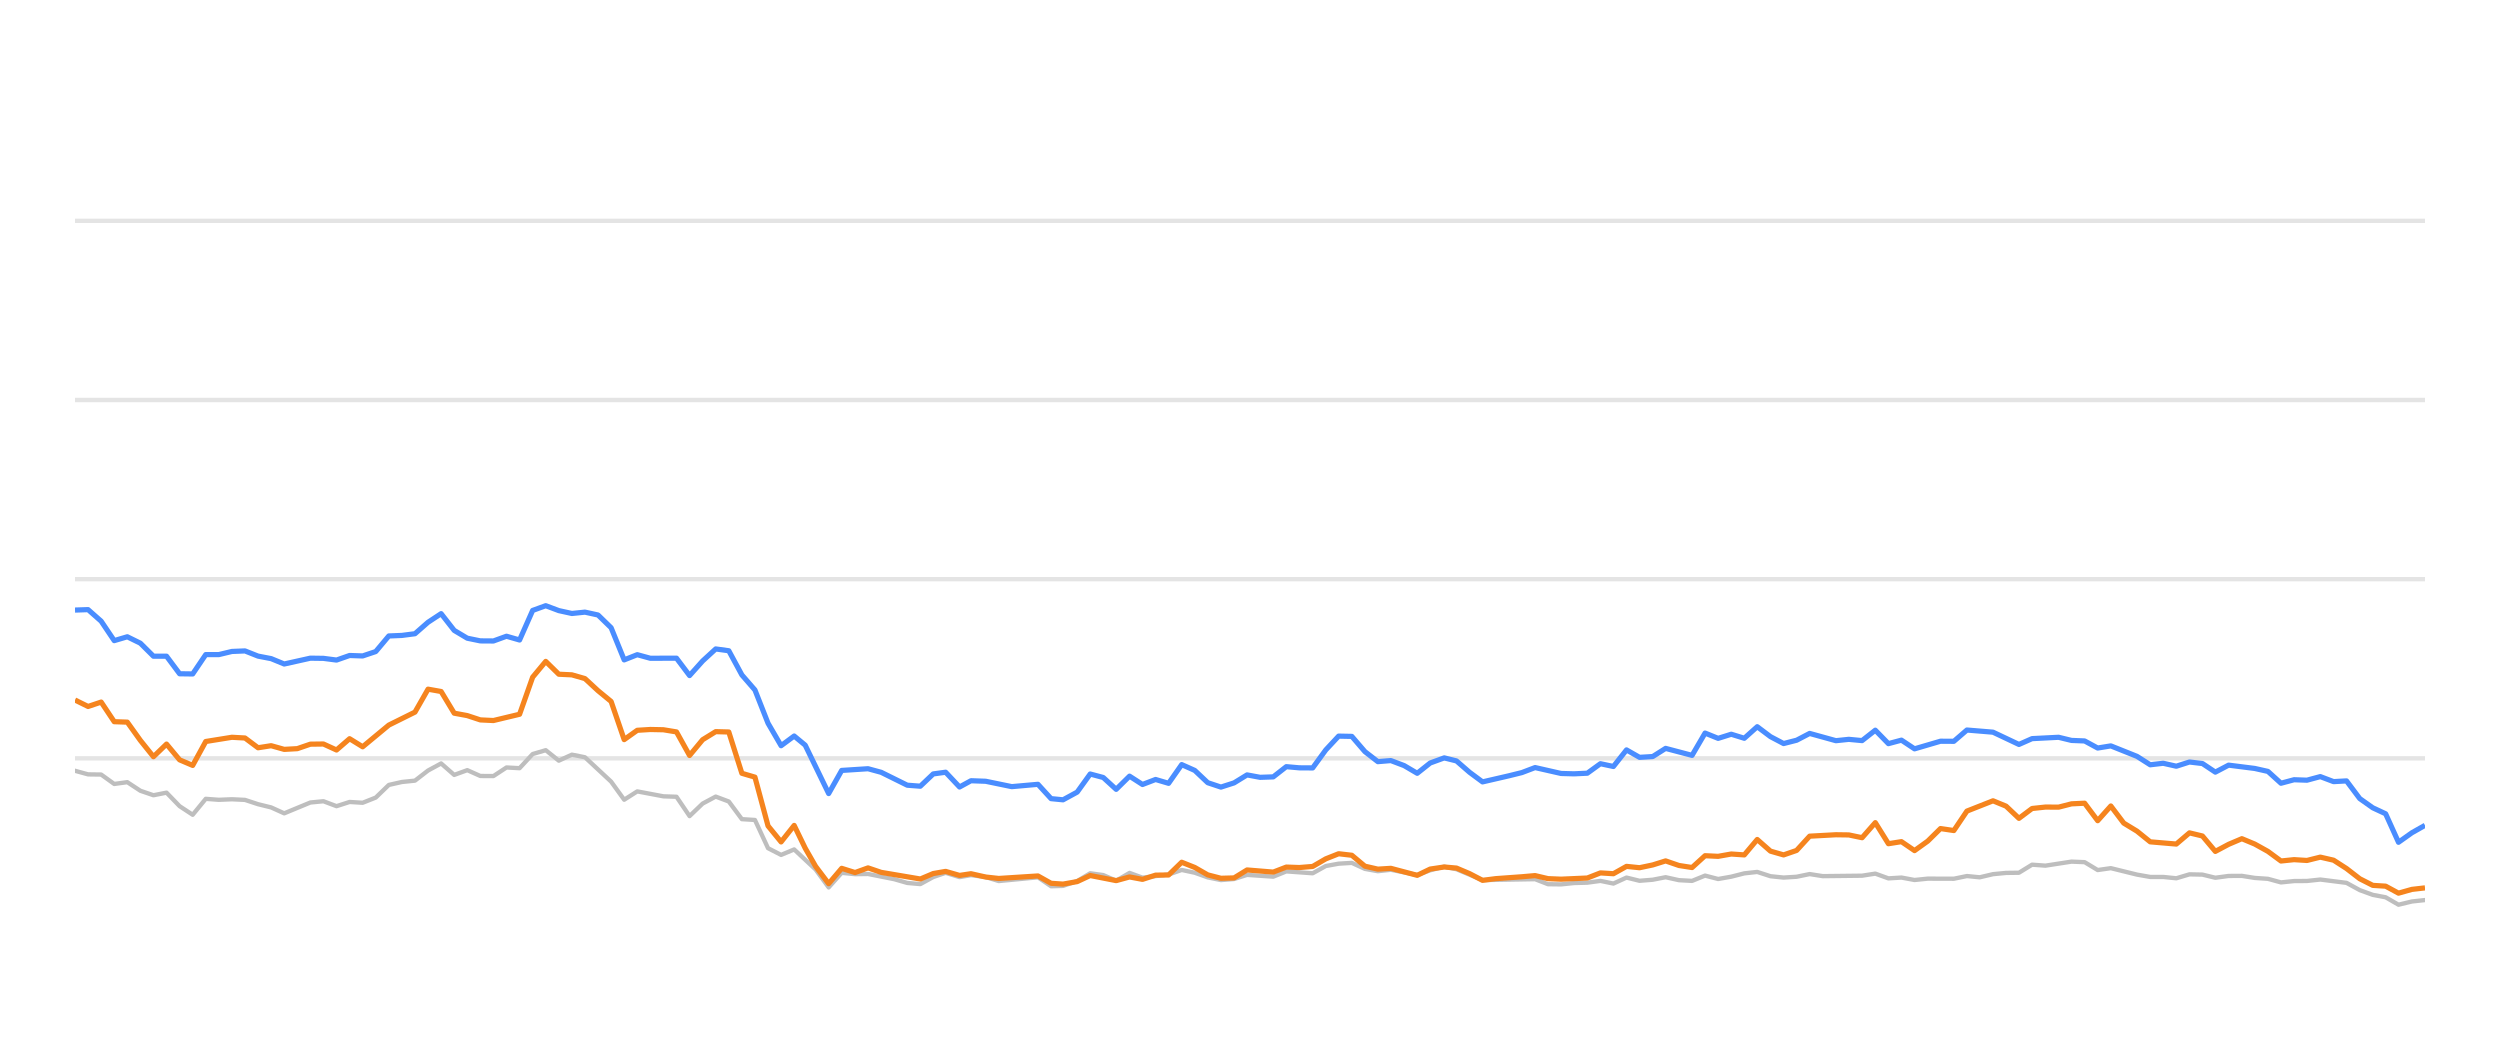
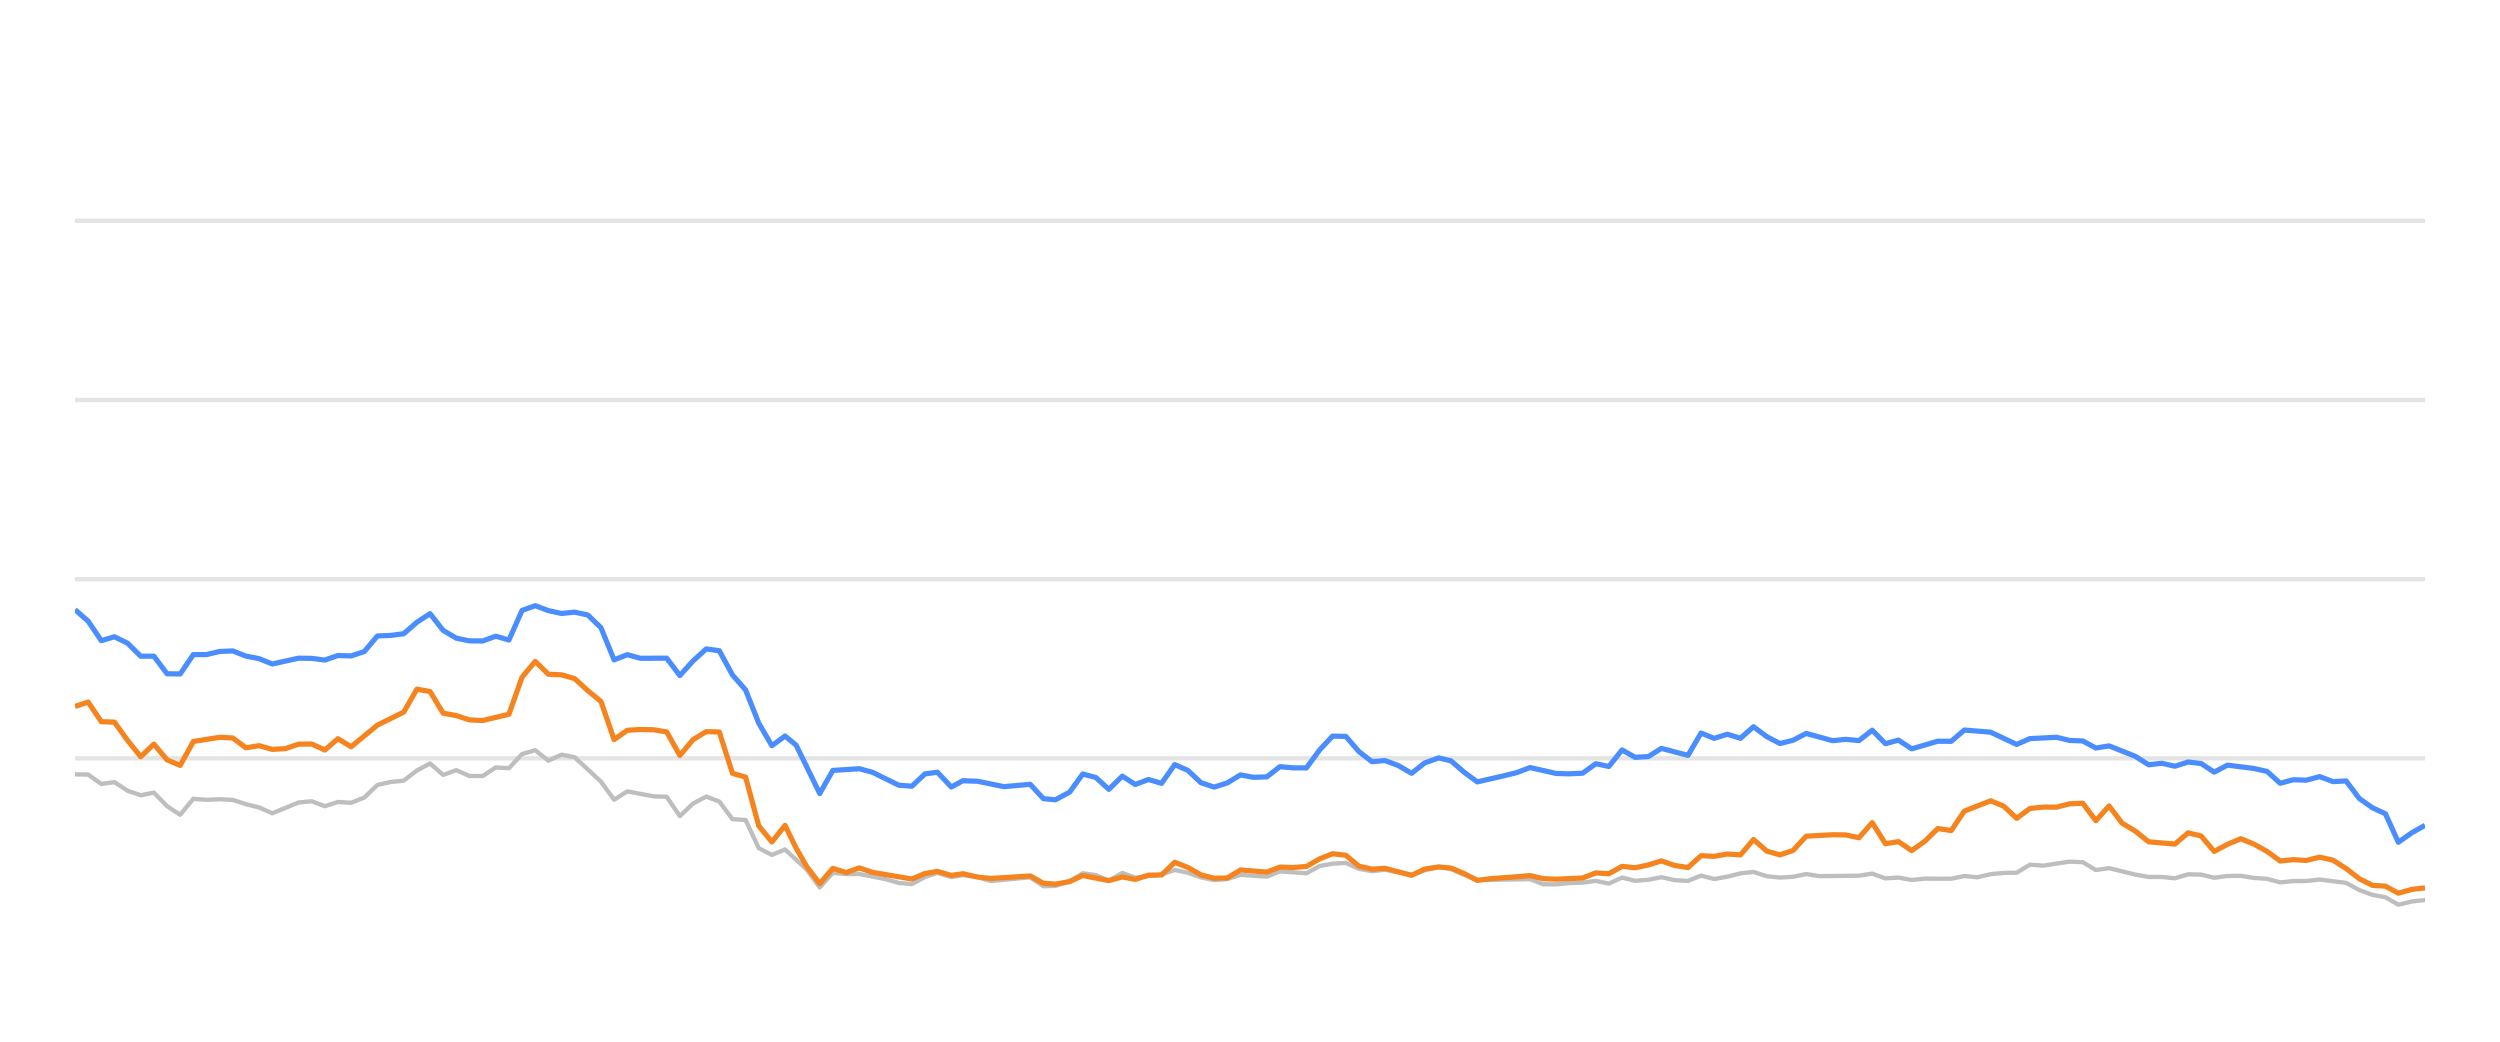
<svg xmlns="http://www.w3.org/2000/svg" width="288pt" height="120pt" viewBox="0 0 288 120" version="1.1">
  <defs>
    <style type="text/css">*{stroke-linejoin: round; stroke-linecap: butt}</style>
  </defs>
  <g id="figure_1">
    <g id="patch_1">
      <path d="M 0 120  L 288 120  L 288 0  L 0 0  L 0 120  z " style="fill: none; opacity: 0" />
    </g>
    <g id="axes_1">
      <g id="patch_2">
        <path d="M 8.64 108  L 279.36 108  L 279.36 4.8  L 8.64 4.8  L 8.64 108  z " style="fill: none" />
      </g>
      <g id="matplotlib.axis_1" />
      <g id="matplotlib.axis_2" />
      <g id="line2d_1">
-         <path d="M 8.64 87.36  L 279.36 87.36  " clip-path="url(#p4dd07fd22a)" style="fill: none; stroke: #b2b2b2; stroke-opacity: 0.35; stroke-width: 0.5; stroke-linecap: square" />
+         <path d="M 8.64 87.36  L 279.36 87.36  " clip-path="url(#pdaf3d3352c)" style="fill: none; stroke: #b2b2b2; stroke-opacity: 0.35; stroke-width: 0.5; stroke-linecap: square" />
      </g>
      <g id="line2d_2">
-         <path d="M 8.64 66.72  L 279.36 66.72  " clip-path="url(#p4dd07fd22a)" style="fill: none; stroke: #b2b2b2; stroke-opacity: 0.35; stroke-width: 0.5; stroke-linecap: square" />
+         <path d="M 8.64 66.72  L 279.36 66.72  " clip-path="url(#pdaf3d3352c)" style="fill: none; stroke: #b2b2b2; stroke-opacity: 0.35; stroke-width: 0.5; stroke-linecap: square" />
      </g>
      <g id="line2d_3">
-         <path d="M 8.64 46.08  L 279.36 46.08  " clip-path="url(#p4dd07fd22a)" style="fill: none; stroke: #b2b2b2; stroke-opacity: 0.35; stroke-width: 0.5; stroke-linecap: square" />
+         <path d="M 8.64 46.08  L 279.36 46.08  " clip-path="url(#pdaf3d3352c)" style="fill: none; stroke: #b2b2b2; stroke-opacity: 0.35; stroke-width: 0.5; stroke-linecap: square" />
      </g>
      <g id="line2d_4">
-         <path d="M 8.64 25.44  L 279.36 25.44  " clip-path="url(#p4dd07fd22a)" style="fill: none; stroke: #b2b2b2; stroke-opacity: 0.35; stroke-width: 0.5; stroke-linecap: square" />
+         <path d="M 8.64 25.44  L 279.36 25.44  " clip-path="url(#pdaf3d3352c)" style="fill: none; stroke: #b2b2b2; stroke-opacity: 0.35; stroke-width: 0.5; stroke-linecap: square" />
      </g>
      <g id="line2d_5">
-         <path d="M 8.64 88.794  L 10.146 89.207  L 11.653 89.228  L 13.159 90.312  L 14.665 90.105  L 16.172 91.096  L 17.678 91.612  L 19.184 91.313  L 20.691 92.871  L 22.197 93.862  L 23.703 92.025  L 25.21 92.138  L 26.716 92.076  L 28.222 92.148  L 29.729 92.644  L 31.235 93.015  L 32.741 93.696  L 35.754 92.448  L 37.26 92.303  L 38.767 92.871  L 40.273 92.386  L 41.779 92.479  L 43.286 91.88  L 44.792 90.425  L 46.298 90.084  L 47.805 89.93  L 49.311 88.764  L 50.817 87.948  L 52.324 89.269  L 53.83 88.722  L 55.336 89.393  L 56.843 89.403  L 58.349 88.413  L 59.855 88.495  L 61.362 86.865  L 62.868 86.421  L 64.374 87.628  L 65.881 86.937  L 67.387 87.236  L 70.4 90.043  L 71.906 92.128  L 73.412 91.168  L 76.425 91.736  L 77.931 91.787  L 79.438 94.016  L 80.944 92.572  L 82.45 91.767  L 83.957 92.334  L 85.463 94.367  L 86.969 94.46  L 88.476 97.711  L 89.982 98.485  L 91.488 97.855  L 93.957 100.167  L 95.463 102.231  L 96.963 100.549  L 98.503 100.704  L 99.997 100.683  L 103.015 101.282  L 104.516 101.715  L 106.022 101.849  L 107.51 101.034  L 108.937 100.549  L 110.54 101.044  L 111.857 100.817  L 113.551 101.034  L 115.055 101.498  L 119.573 101.065  L 121.084 102.097  L 122.463 102.056  L 124.091 101.498  L 125.591 100.601  L 127.094 100.807  L 128.583 101.457  L 130.124 100.559  L 131.614 101.106  L 134.622 100.745  L 136.132 100.219  L 137.637 100.539  L 139.132 101.075  L 140.653 101.385  L 142.164 101.261  L 143.661 100.786  L 146.679 100.993  L 148.182 100.384  L 151.221 100.601  L 152.732 99.765  L 154.212 99.496  L 155.73 99.403  L 157.237 100.095  L 158.728 100.363  L 160.226 100.198  L 163.264 100.797  L 164.757 100.26  L 166.375 99.837  L 167.788 100.136  L 170.788 101.385  L 176.842 101.282  L 178.328 101.86  L 179.836 101.88  L 181.33 101.725  L 182.859 101.684  L 184.369 101.478  L 185.865 101.787  L 187.374 101.096  L 188.875 101.467  L 190.395 101.344  L 191.879 101.055  L 193.412 101.395  L 194.926 101.478  L 196.423 100.869  L 197.928 101.261  L 199.441 100.993  L 200.944 100.611  L 202.434 100.446  L 203.96 100.941  L 205.47 101.096  L 206.97 101.003  L 208.472 100.693  L 209.984 100.931  L 214.513 100.879  L 216.035 100.642  L 217.545 101.189  L 219.047 101.096  L 220.556 101.375  L 222.078 101.22  L 225.083 101.23  L 226.589 100.92  L 228.062 101.065  L 229.595 100.704  L 231.102 100.559  L 232.583 100.539  L 234.095 99.61  L 235.632 99.723  L 238.635 99.259  L 240.149 99.321  L 241.653 100.229  L 243.167 100.012  L 246.183 100.755  L 247.704 101.024  L 249.2 101.024  L 250.711 101.178  L 252.226 100.724  L 253.721 100.755  L 255.207 101.117  L 256.737 100.91  L 258.263 100.9  L 259.747 101.137  L 261.268 101.24  L 262.77 101.653  L 264.277 101.498  L 265.762 101.488  L 267.299 101.323  L 270.319 101.705  L 271.842 102.541  L 273.344 103.088  L 274.825 103.366  L 276.308 104.223  L 277.847 103.851  L 279.36 103.686  L 279.36 103.686  " clip-path="url(#p4dd07fd22a)" style="fill: none; stroke: #bebebe; stroke-width: 0.5; stroke-linecap: round" />
+         <path d="M 8.64 89.207  L 10.155 89.228  L 11.67 90.312  L 13.184 90.105  L 14.699 91.096  L 16.214 91.612  L 17.729 91.313  L 19.243 92.871  L 20.758 93.862  L 22.273 92.025  L 23.788 92.138  L 25.302 92.076  L 26.817 92.148  L 28.332 92.644  L 29.847 93.015  L 31.361 93.696  L 34.391 92.448  L 35.906 92.303  L 37.42 92.871  L 38.935 92.386  L 40.45 92.479  L 41.965 91.88  L 43.48 90.425  L 44.994 90.084  L 46.509 89.93  L 48.024 88.764  L 49.539 87.948  L 51.053 89.269  L 52.568 88.722  L 54.083 89.393  L 55.598 89.403  L 57.112 88.413  L 58.627 88.495  L 60.142 86.865  L 61.657 86.421  L 63.171 87.628  L 64.686 86.937  L 66.201 87.236  L 69.231 90.043  L 70.745 92.128  L 72.26 91.168  L 75.29 91.736  L 76.804 91.787  L 78.319 94.016  L 79.834 92.572  L 81.349 91.767  L 82.863 92.334  L 84.378 94.367  L 85.893 94.46  L 87.408 97.711  L 88.922 98.485  L 90.437 97.855  L 92.92 100.167  L 94.434 102.231  L 95.942 100.549  L 97.491 100.704  L 98.994 100.683  L 102.029 101.282  L 103.538 101.715  L 105.052 101.849  L 106.549 101.034  L 107.984 100.549  L 109.596 101.044  L 110.92 100.817  L 112.623 101.034  L 114.136 101.498  L 118.679 101.065  L 120.198 102.097  L 121.585 102.056  L 123.223 101.498  L 124.731 100.601  L 126.242 100.807  L 127.739 101.457  L 129.289 100.559  L 130.788 101.106  L 133.812 100.745  L 135.33 100.219  L 136.844 100.539  L 138.347 101.075  L 139.877 101.385  L 141.396 101.261  L 142.901 100.786  L 145.936 100.993  L 147.448 100.384  L 150.504 100.601  L 152.024 99.765  L 153.512 99.496  L 155.038 99.403  L 156.553 100.095  L 158.053 100.363  L 159.559 100.198  L 162.615 100.797  L 164.116 100.26  L 165.743 99.837  L 167.164 100.136  L 170.181 101.385  L 176.268 101.282  L 177.763 101.86  L 179.279 101.88  L 180.781 101.725  L 182.319 101.684  L 183.837 101.478  L 185.342 101.787  L 186.859 101.096  L 188.369 101.467  L 189.898 101.344  L 191.389 101.055  L 192.931 101.395  L 194.454 101.478  L 195.959 100.869  L 197.472 101.261  L 198.994 100.993  L 200.505 100.611  L 202.004 100.446  L 203.538 100.941  L 205.057 101.096  L 206.565 101.003  L 208.075 100.693  L 209.596 100.931  L 214.15 100.879  L 215.681 100.642  L 217.199 101.189  L 218.709 101.096  L 220.227 101.375  L 221.758 101.22  L 224.78 101.23  L 226.294 100.92  L 227.775 101.065  L 229.317 100.704  L 230.832 100.559  L 232.321 100.539  L 233.842 99.61  L 235.387 99.723  L 238.407 99.259  L 239.929 99.321  L 241.442 100.229  L 242.965 100.012  L 245.997 100.755  L 247.527 101.024  L 249.031 101.024  L 250.551 101.178  L 252.074 100.724  L 253.578 100.755  L 255.072 101.117  L 256.61 100.91  L 258.145 100.9  L 259.637 101.137  L 261.167 101.24  L 262.677 101.653  L 264.193 101.498  L 265.686 101.488  L 267.232 101.323  L 270.269 101.705  L 271.8 102.541  L 273.31 103.088  L 274.8 103.366  L 276.291 104.223  L 277.839 103.851  L 279.36 103.686  L 279.36 103.686  " clip-path="url(#pdaf3d3352c)" style="fill: none; stroke: #bebebe; stroke-width: 0.5; stroke-linecap: round" />
      </g>
      <g id="line2d_6">
-         <path d="M 8.64 70.28  L 10.146 70.229  L 11.653 71.56  L 13.159 73.8  L 14.665 73.356  L 16.172 74.099  L 17.678 75.595  L 19.184 75.595  L 20.691 77.618  L 22.197 77.639  L 23.703 75.409  L 25.21 75.409  L 26.716 75.048  L 28.222 74.986  L 29.729 75.585  L 31.235 75.874  L 32.741 76.493  L 35.754 75.822  L 37.26 75.843  L 38.767 76.039  L 40.273 75.513  L 41.779 75.564  L 43.286 75.059  L 44.792 73.263  L 46.298 73.201  L 47.805 73.005  L 49.311 71.684  L 50.817 70.693  L 52.324 72.623  L 53.83 73.521  L 55.336 73.83  L 56.843 73.841  L 58.349 73.294  L 59.855 73.727  L 61.362 70.322  L 62.868 69.775  L 64.374 70.342  L 65.881 70.673  L 67.387 70.518  L 68.893 70.848  L 70.4 72.313  L 71.906 76.018  L 73.412 75.42  L 74.919 75.833  L 77.931 75.822  L 79.438 77.824  L 80.944 76.142  L 82.45 74.759  L 83.957 74.966  L 85.463 77.752  L 86.969 79.486  L 88.476 83.315  L 89.982 85.905  L 91.488 84.79  L 92.76 85.843  L 95.463 91.416  L 96.963 88.753  L 99.997 88.557  L 101.512 88.97  L 104.516 90.456  L 106.022 90.57  L 107.51 89.156  L 108.937 88.96  L 110.54 90.662  L 111.857 89.94  L 113.551 90.002  L 116.553 90.621  L 119.573 90.353  L 121.084 92.004  L 122.463 92.138  L 124.091 91.251  L 125.591 89.166  L 127.094 89.568  L 128.583 90.931  L 130.124 89.414  L 131.614 90.373  L 133.124 89.796  L 134.622 90.239  L 136.132 88.082  L 137.637 88.753  L 139.132 90.167  L 140.653 90.673  L 142.164 90.188  L 143.661 89.269  L 145.166 89.548  L 146.679 89.496  L 148.182 88.32  L 149.686 88.454  L 151.221 88.464  L 152.732 86.39  L 154.212 84.801  L 155.73 84.832  L 157.237 86.586  L 158.728 87.742  L 160.226 87.618  L 161.755 88.196  L 163.264 89.083  L 164.757 87.897  L 166.375 87.308  L 167.788 87.659  L 169.296 88.97  L 170.788 90.074  L 173.826 89.372  L 175.322 89.001  L 176.842 88.423  L 179.836 89.104  L 181.33 89.145  L 182.859 89.073  L 184.369 87.979  L 185.865 88.299  L 187.374 86.39  L 188.875 87.246  L 190.395 87.154  L 191.879 86.214  L 194.926 87.019  L 196.423 84.45  L 197.928 85.059  L 199.441 84.584  L 200.944 85.048  L 202.434 83.717  L 203.96 84.863  L 205.47 85.657  L 206.97 85.275  L 208.472 84.491  L 211.494 85.327  L 212.983 85.172  L 214.513 85.317  L 216.035 84.12  L 217.545 85.668  L 219.047 85.265  L 220.556 86.266  L 223.546 85.389  L 225.083 85.399  L 226.589 84.099  L 229.595 84.347  L 232.583 85.76  L 234.095 85.09  L 237.15 84.935  L 238.635 85.296  L 240.149 85.358  L 241.653 86.173  L 243.167 85.926  L 246.183 87.133  L 247.704 88.103  L 249.2 87.928  L 250.711 88.268  L 252.226 87.783  L 253.721 87.959  L 255.207 88.949  L 256.737 88.144  L 259.747 88.526  L 261.268 88.867  L 262.77 90.229  L 264.277 89.826  L 265.762 89.878  L 267.299 89.465  L 268.828 90.043  L 270.319 89.961  L 271.842 91.994  L 273.344 93.057  L 274.825 93.748  L 276.308 97.03  L 277.847 95.936  L 279.36 95.079  L 279.36 95.079  " clip-path="url(#p4dd07fd22a)" style="fill: none; stroke: #4a8dff; stroke-width: 0.6" />
+         <path d="M 8.64 70.229  L 10.155 71.56  L 11.67 73.8  L 13.184 73.356  L 14.699 74.099  L 16.214 75.595  L 17.729 75.595  L 19.243 77.618  L 20.758 77.639  L 22.273 75.409  L 23.788 75.409  L 25.302 75.048  L 26.817 74.986  L 28.332 75.585  L 29.847 75.874  L 31.361 76.493  L 34.391 75.822  L 35.906 75.843  L 37.42 76.039  L 38.935 75.513  L 40.45 75.564  L 41.965 75.059  L 43.48 73.263  L 44.994 73.201  L 46.509 73.005  L 48.024 71.684  L 49.539 70.693  L 51.053 72.623  L 52.568 73.521  L 54.083 73.83  L 55.598 73.841  L 57.112 73.294  L 58.627 73.727  L 60.142 70.322  L 61.657 69.775  L 63.171 70.342  L 64.686 70.673  L 66.201 70.518  L 67.716 70.848  L 69.231 72.313  L 70.745 76.018  L 72.26 75.42  L 73.775 75.833  L 76.804 75.822  L 78.319 77.824  L 79.834 76.142  L 81.349 74.759  L 82.863 74.966  L 84.378 77.752  L 85.893 79.486  L 87.408 83.315  L 88.922 85.905  L 90.437 84.79  L 91.716 85.843  L 94.434 91.416  L 95.942 88.753  L 98.994 88.557  L 100.517 88.97  L 103.538 90.456  L 105.052 90.57  L 106.549 89.156  L 107.984 88.96  L 109.596 90.662  L 110.92 89.94  L 112.623 90.002  L 115.642 90.621  L 118.679 90.353  L 120.198 92.004  L 121.585 92.138  L 123.223 91.251  L 124.731 89.166  L 126.242 89.568  L 127.739 90.931  L 129.289 89.414  L 130.788 90.373  L 132.306 89.796  L 133.812 90.239  L 135.33 88.082  L 136.844 88.753  L 138.347 90.167  L 139.877 90.673  L 141.396 90.188  L 142.901 89.269  L 144.415 89.548  L 145.936 89.496  L 147.448 88.32  L 148.961 88.454  L 150.504 88.464  L 152.024 86.39  L 153.512 84.801  L 155.038 84.832  L 156.553 86.586  L 158.053 87.742  L 159.559 87.618  L 161.097 88.196  L 162.615 89.083  L 164.116 87.897  L 165.743 87.308  L 167.164 87.659  L 168.68 88.97  L 170.181 90.074  L 173.235 89.372  L 174.74 89.001  L 176.268 88.423  L 179.279 89.104  L 180.781 89.145  L 182.319 89.073  L 183.837 87.979  L 185.342 88.299  L 186.859 86.39  L 188.369 87.246  L 189.898 87.154  L 191.389 86.214  L 194.454 87.019  L 195.959 84.45  L 197.472 85.059  L 198.994 84.584  L 200.505 85.048  L 202.004 83.717  L 203.538 84.863  L 205.057 85.657  L 206.565 85.275  L 208.075 84.491  L 211.115 85.327  L 212.611 85.172  L 214.15 85.317  L 215.681 84.12  L 217.199 85.668  L 218.709 85.265  L 220.227 86.266  L 223.234 85.389  L 224.78 85.399  L 226.294 84.099  L 229.317 84.347  L 232.321 85.76  L 233.842 85.09  L 236.914 84.935  L 238.407 85.296  L 239.929 85.358  L 241.442 86.173  L 242.965 85.926  L 245.997 87.133  L 247.527 88.103  L 249.031 87.928  L 250.551 88.268  L 252.074 87.783  L 253.578 87.959  L 255.072 88.949  L 256.61 88.144  L 259.637 88.526  L 261.167 88.867  L 262.677 90.229  L 264.193 89.826  L 265.686 89.878  L 267.232 89.465  L 268.769 90.043  L 270.269 89.961  L 271.8 91.994  L 273.31 93.057  L 274.8 93.748  L 276.291 97.03  L 277.839 95.936  L 279.36 95.079  L 279.36 95.079  " clip-path="url(#pdaf3d3352c)" style="fill: none; stroke: #4a8dff; stroke-width: 0.6" />
      </g>
      <g id="line2d_7">
-         <path d="M 8.64 80.642  L 10.146 81.385  L 11.653 80.879  L 13.159 83.139  L 14.665 83.191  L 16.172 85.296  L 17.678 87.174  L 19.184 85.719  L 20.691 87.535  L 22.197 88.175  L 23.703 85.42  L 26.716 84.935  L 28.222 85.017  L 29.729 86.142  L 31.235 85.905  L 32.741 86.328  L 34.248 86.245  L 35.754 85.729  L 37.26 85.709  L 38.767 86.4  L 40.273 85.1  L 41.779 86.029  L 44.792 83.531  L 47.805 82.035  L 49.311 79.393  L 50.817 79.661  L 52.324 82.159  L 53.83 82.437  L 55.336 82.933  L 56.843 83.005  L 59.855 82.283  L 61.362 78.01  L 62.868 76.194  L 64.374 77.67  L 65.881 77.742  L 67.387 78.175  L 68.893 79.568  L 70.4 80.807  L 71.906 85.203  L 73.412 84.13  L 74.919 84.037  L 76.425 84.068  L 77.931 84.316  L 79.438 87.03  L 80.944 85.213  L 82.45 84.285  L 83.957 84.326  L 85.463 89.083  L 86.969 89.527  L 88.476 95.141  L 89.982 96.989  L 91.488 95.09  L 92.76 97.711  L 93.957 99.806  L 95.463 101.798  L 96.963 100.033  L 98.503 100.518  L 99.997 99.981  L 101.512 100.497  L 106.022 101.261  L 107.51 100.632  L 108.937 100.384  L 110.54 100.848  L 111.857 100.652  L 113.551 101.034  L 115.055 101.199  L 119.573 100.91  L 121.084 101.756  L 122.463 101.849  L 124.091 101.56  L 125.591 100.859  L 128.583 101.447  L 130.124 101.024  L 131.614 101.302  L 133.124 100.817  L 134.622 100.797  L 136.132 99.331  L 137.637 99.93  L 139.132 100.786  L 140.653 101.178  L 142.164 101.137  L 143.661 100.219  L 146.679 100.466  L 148.182 99.888  L 149.686 99.94  L 151.221 99.816  L 152.732 98.939  L 154.212 98.351  L 155.73 98.526  L 157.237 99.785  L 158.728 100.126  L 160.226 100.033  L 163.264 100.838  L 164.757 100.116  L 166.375 99.878  L 167.788 100.002  L 169.296 100.642  L 170.788 101.416  L 172.315 101.22  L 175.322 101.003  L 176.842 100.869  L 178.328 101.22  L 179.836 101.282  L 182.859 101.148  L 184.369 100.559  L 185.865 100.652  L 187.374 99.806  L 188.875 99.961  L 190.395 99.641  L 191.879 99.176  L 193.412 99.703  L 194.926 99.94  L 196.423 98.578  L 197.928 98.65  L 199.441 98.382  L 200.944 98.485  L 202.434 96.71  L 203.96 98.052  L 205.47 98.485  L 206.97 97.969  L 208.472 96.328  L 211.494 96.163  L 212.983 96.184  L 214.513 96.504  L 216.035 94.77  L 217.545 97.195  L 219.047 96.958  L 220.556 97.99  L 222.078 96.896  L 223.546 95.451  L 225.083 95.678  L 226.589 93.438  L 229.595 92.252  L 231.102 92.871  L 232.583 94.274  L 234.095 93.139  L 235.632 92.974  L 237.15 92.984  L 238.635 92.603  L 240.149 92.53  L 241.653 94.543  L 243.167 92.85  L 244.654 94.821  L 246.183 95.75  L 247.704 96.978  L 250.711 97.236  L 252.226 95.946  L 253.721 96.307  L 255.207 98.082  L 256.737 97.267  L 258.263 96.617  L 259.747 97.236  L 261.268 98.082  L 262.77 99.187  L 264.277 99.032  L 265.762 99.125  L 267.299 98.743  L 268.828 99.094  L 270.319 100.054  L 271.842 101.23  L 273.344 101.994  L 274.825 102.087  L 276.308 102.892  L 277.847 102.458  L 279.36 102.283  L 279.36 102.283  " clip-path="url(#p4dd07fd22a)" style="fill: none; stroke: #f5841e; stroke-width: 0.6" />
+         <path d="M 8.64 81.385  L 10.155 80.879  L 11.67 83.139  L 13.184 83.191  L 14.699 85.296  L 16.214 87.174  L 17.729 85.719  L 19.243 87.535  L 20.758 88.175  L 22.273 85.42  L 25.302 84.935  L 26.817 85.017  L 28.332 86.142  L 29.847 85.905  L 31.361 86.328  L 32.876 86.245  L 34.391 85.729  L 35.906 85.709  L 37.42 86.4  L 38.935 85.1  L 40.45 86.029  L 43.48 83.531  L 46.509 82.035  L 48.024 79.393  L 49.539 79.661  L 51.053 82.159  L 52.568 82.437  L 54.083 82.933  L 55.598 83.005  L 58.627 82.283  L 60.142 78.01  L 61.657 76.194  L 63.171 77.67  L 64.686 77.742  L 66.201 78.175  L 67.716 79.568  L 69.231 80.807  L 70.745 85.203  L 72.26 84.13  L 73.775 84.037  L 75.29 84.068  L 76.804 84.316  L 78.319 87.03  L 79.834 85.213  L 81.349 84.285  L 82.863 84.326  L 84.378 89.083  L 85.893 89.527  L 87.408 95.141  L 88.922 96.989  L 90.437 95.09  L 91.716 97.711  L 92.92 99.806  L 94.434 101.798  L 95.942 100.033  L 97.491 100.518  L 98.994 99.981  L 100.517 100.497  L 105.052 101.261  L 106.549 100.632  L 107.984 100.384  L 109.596 100.848  L 110.92 100.652  L 112.623 101.034  L 114.136 101.199  L 118.679 100.91  L 120.198 101.756  L 121.585 101.849  L 123.223 101.56  L 124.731 100.859  L 127.739 101.447  L 129.289 101.024  L 130.788 101.302  L 132.306 100.817  L 133.812 100.797  L 135.33 99.331  L 136.844 99.93  L 138.347 100.786  L 139.877 101.178  L 141.396 101.137  L 142.901 100.219  L 145.936 100.466  L 147.448 99.888  L 148.961 99.94  L 150.504 99.816  L 152.024 98.939  L 153.512 98.351  L 155.038 98.526  L 156.553 99.785  L 158.053 100.126  L 159.559 100.033  L 162.615 100.838  L 164.116 100.116  L 165.743 99.878  L 167.164 100.002  L 168.68 100.642  L 170.181 101.416  L 171.716 101.22  L 174.74 101.003  L 176.268 100.869  L 177.763 101.22  L 179.279 101.282  L 182.319 101.148  L 183.837 100.559  L 185.342 100.652  L 186.859 99.806  L 188.369 99.961  L 189.898 99.641  L 191.389 99.176  L 192.931 99.703  L 194.454 99.94  L 195.959 98.578  L 197.472 98.65  L 198.994 98.382  L 200.505 98.485  L 202.004 96.71  L 203.538 98.052  L 205.057 98.485  L 206.565 97.969  L 208.075 96.328  L 211.115 96.163  L 212.611 96.184  L 214.15 96.504  L 215.681 94.77  L 217.199 97.195  L 218.709 96.958  L 220.227 97.99  L 221.758 96.896  L 223.234 95.451  L 224.78 95.678  L 226.294 93.438  L 229.317 92.252  L 230.832 92.871  L 232.321 94.274  L 233.842 93.139  L 235.387 92.974  L 236.914 92.984  L 238.407 92.603  L 239.929 92.53  L 241.442 94.543  L 242.965 92.85  L 244.46 94.821  L 245.997 95.75  L 247.527 96.978  L 250.551 97.236  L 252.074 95.946  L 253.578 96.307  L 255.072 98.082  L 256.61 97.267  L 258.145 96.617  L 259.637 97.236  L 261.167 98.082  L 262.677 99.187  L 264.193 99.032  L 265.686 99.125  L 267.232 98.743  L 268.769 99.094  L 270.269 100.054  L 271.8 101.23  L 273.31 101.994  L 274.8 102.087  L 276.291 102.892  L 277.839 102.458  L 279.36 102.283  L 279.36 102.283  " clip-path="url(#pdaf3d3352c)" style="fill: none; stroke: #f5841e; stroke-width: 0.6" />
      </g>
    </g>
  </g>
  <defs>
-     <clipPath id="p4dd07fd22a">
+     <clipPath id="pdaf3d3352c">
      <rect x="8.64" y="4.8" width="270.72" height="103.2" />
    </clipPath>
  </defs>
</svg>
